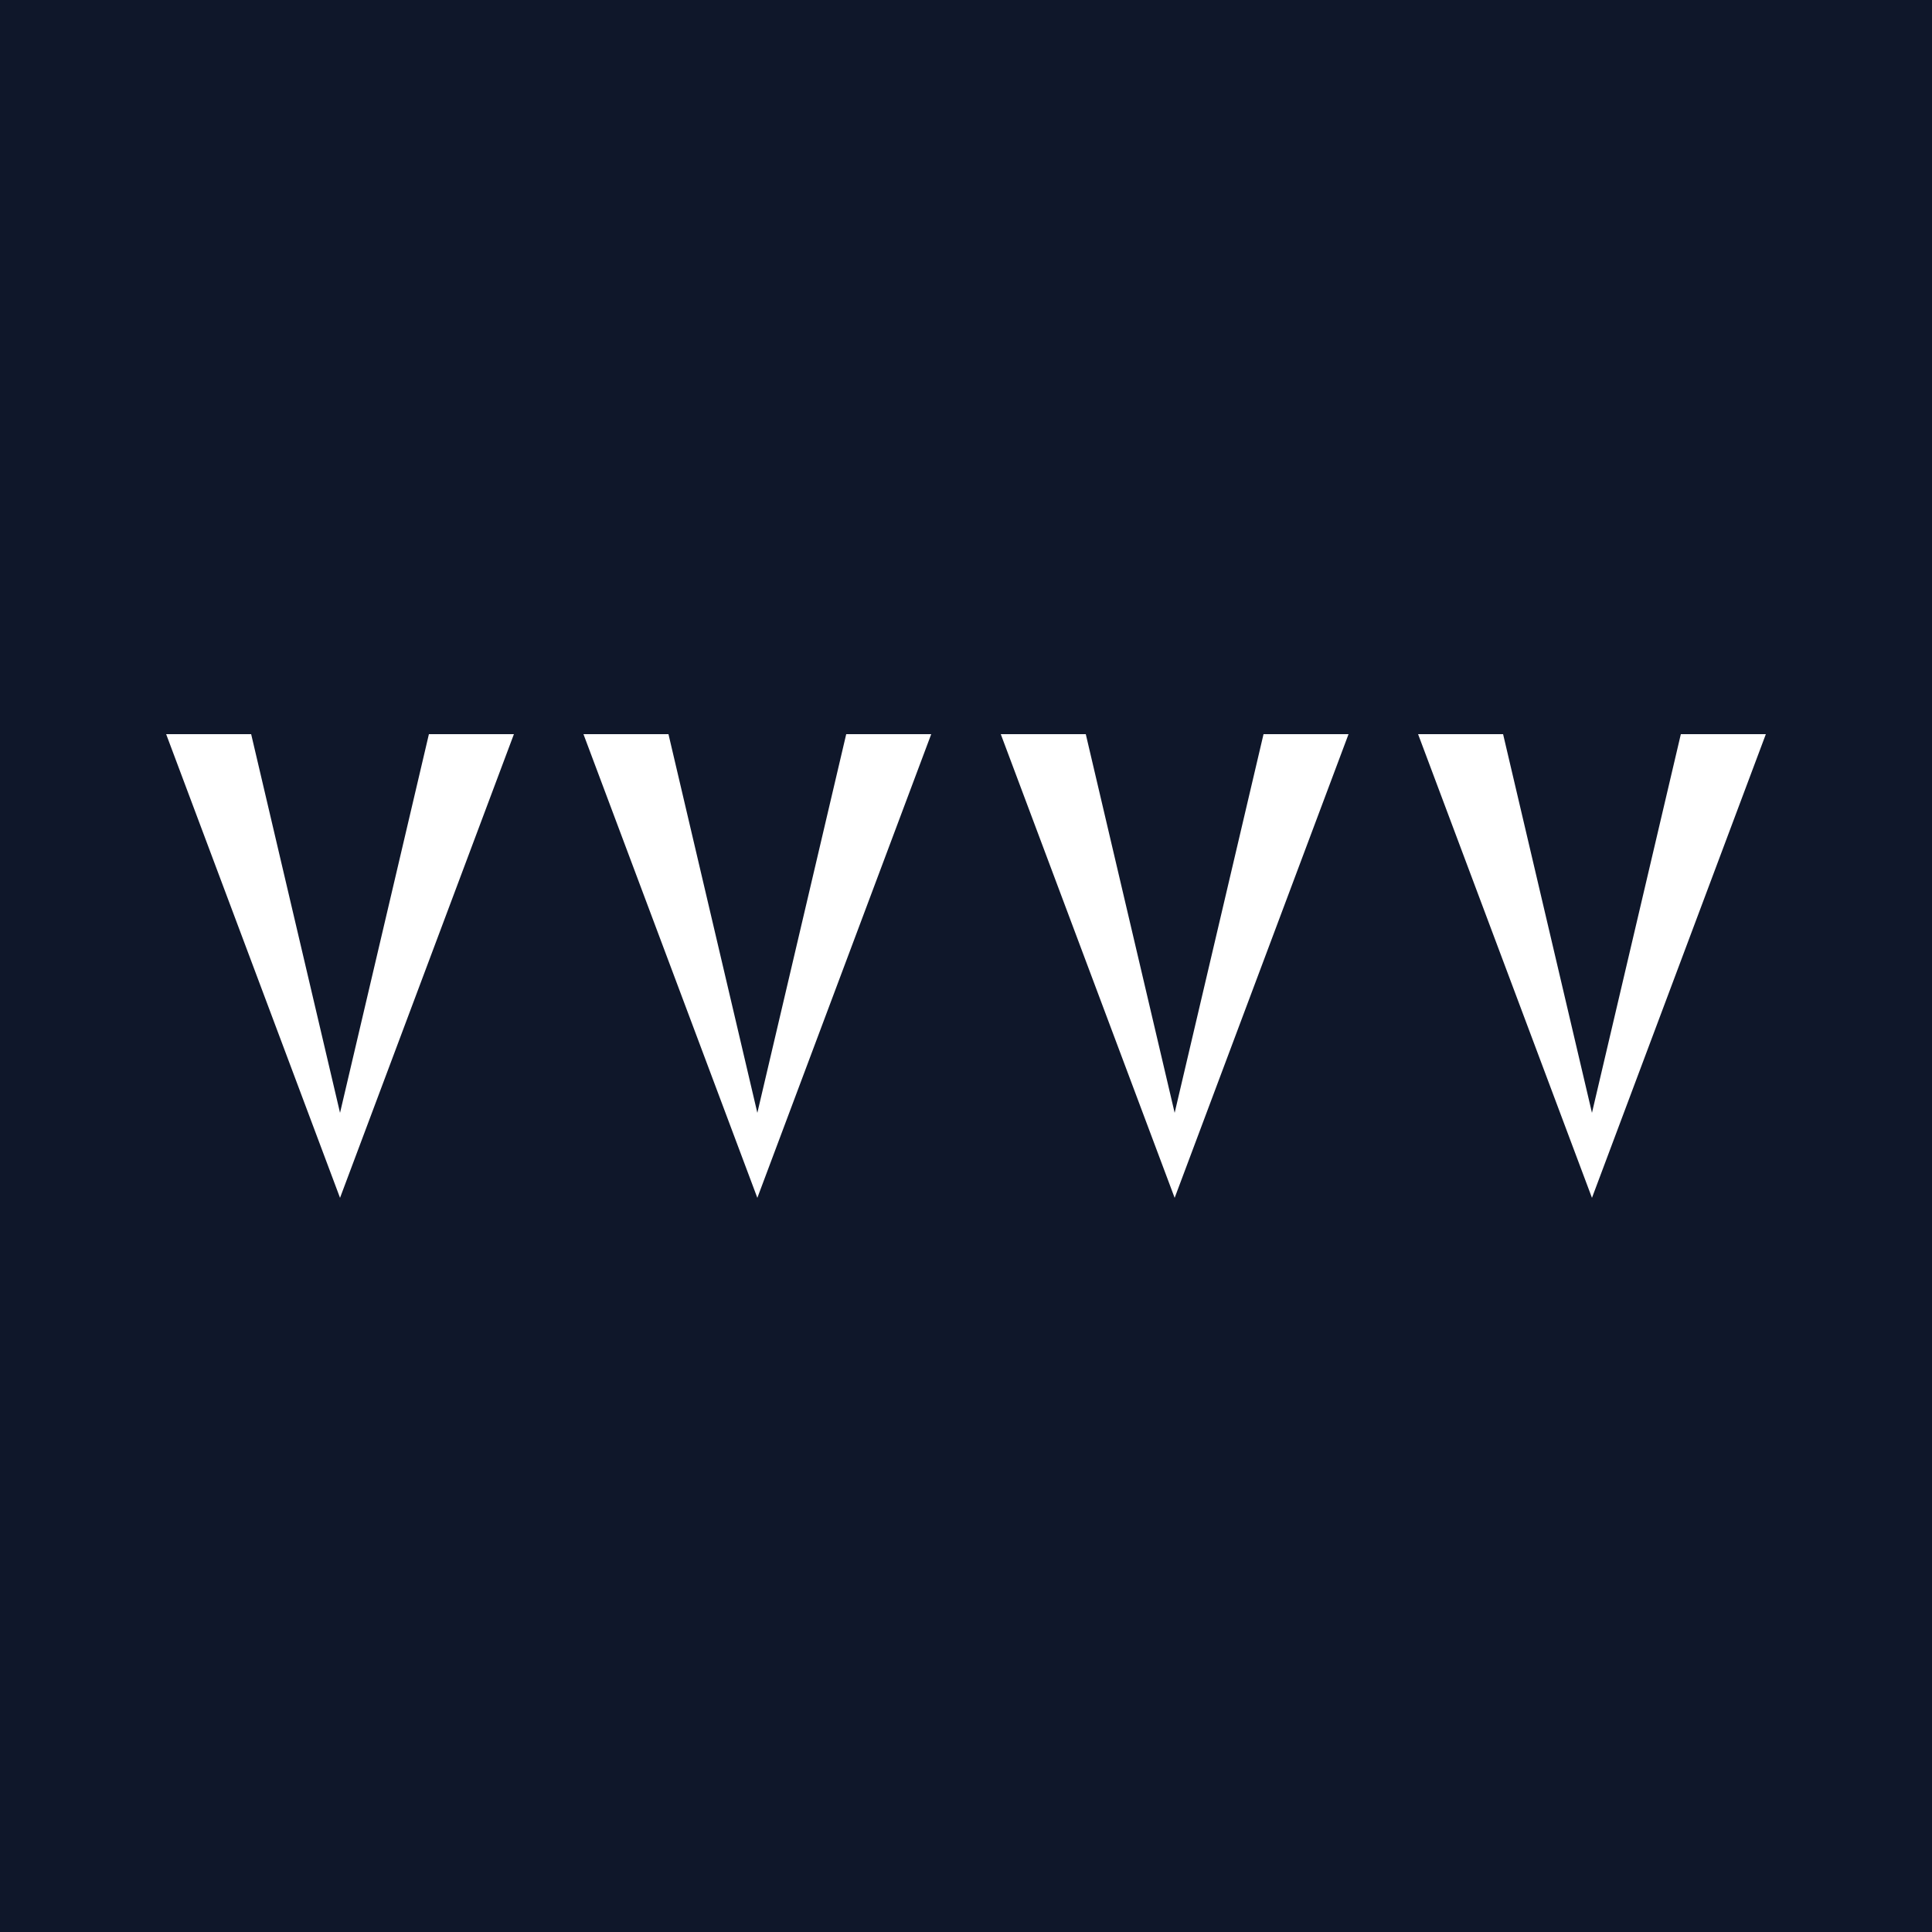
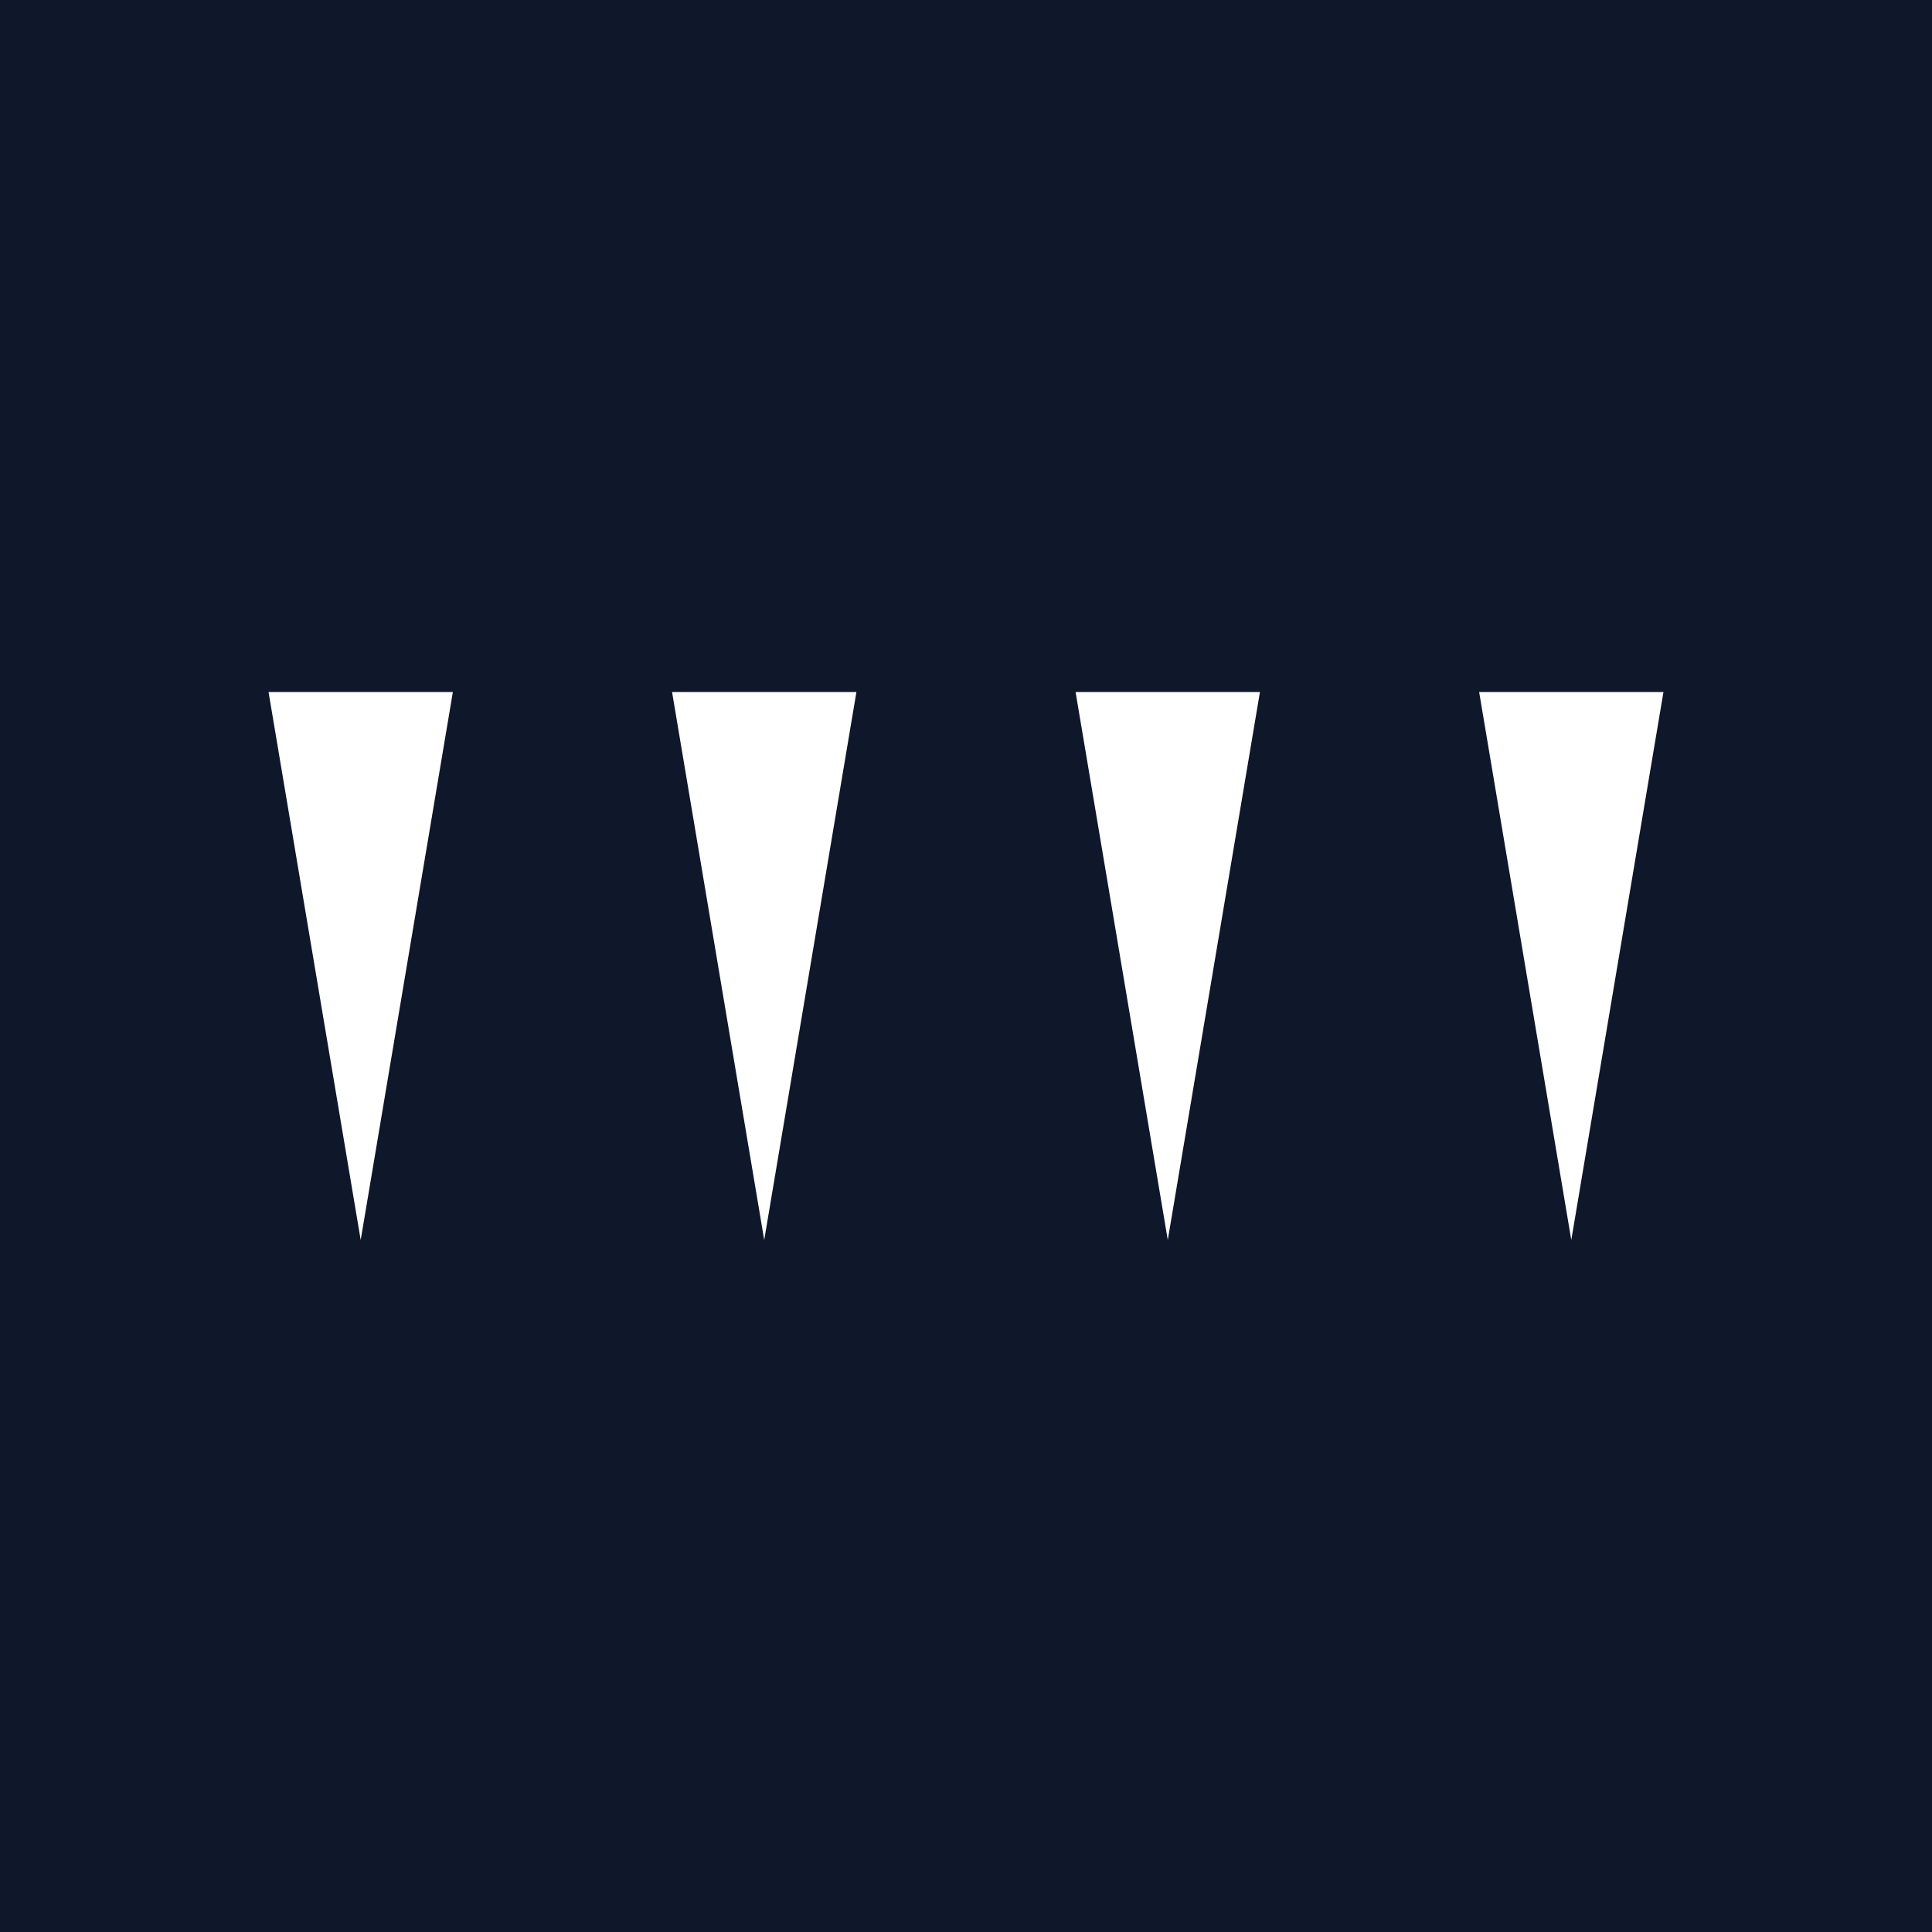
<svg xmlns="http://www.w3.org/2000/svg" version="1.2" baseProfile="tiny-ps" viewBox="0 0 500 500">
  <rect width="500" height="500" fill="#0F172A" />
-   <path fill="#FFFFFF" d="M 43.0 190.0 L 65.0 190.0 L 88.0 288.0 L 111.0 190.0 L 133.0 190.0 L 88.0 310.0 Z M 151.0 190.0 L 173.0 190.0 L 196.0 288.0 L 219.0 190.0 L 241.0 190.0 L 196.0 310.0 Z M 259.0 190.0 L 281.0 190.0 L 304.0 288.0 L 327.0 190.0 L 349.0 190.0 L 304.0 310.0 Z M 367.0 190.0 L 389.0 190.0 L 412.0 288.0 L 435.0 190.0 L 457.0 190.0 L 412.0 310.0 Z" />
+   <path fill="#FFFFFF" d="M 45.00 179.09 L 141.70 179.09 L 117.20 179.09 L 93.35 320.91 L 69.50 179.09 Z M 149.43 179.09 L 246.13 179.09 L 221.64 179.09 L 197.78 320.91 L 173.93 179.09 Z M 253.87 179.09 L 350.57 179.09 L 326.07 179.09 L 302.22 320.91 L 278.36 179.09 Z M 358.30 179.09 L 455.00 179.09 L 430.50 179.09 L 406.65 320.91 L 382.80 179.09 Z" />
</svg>
